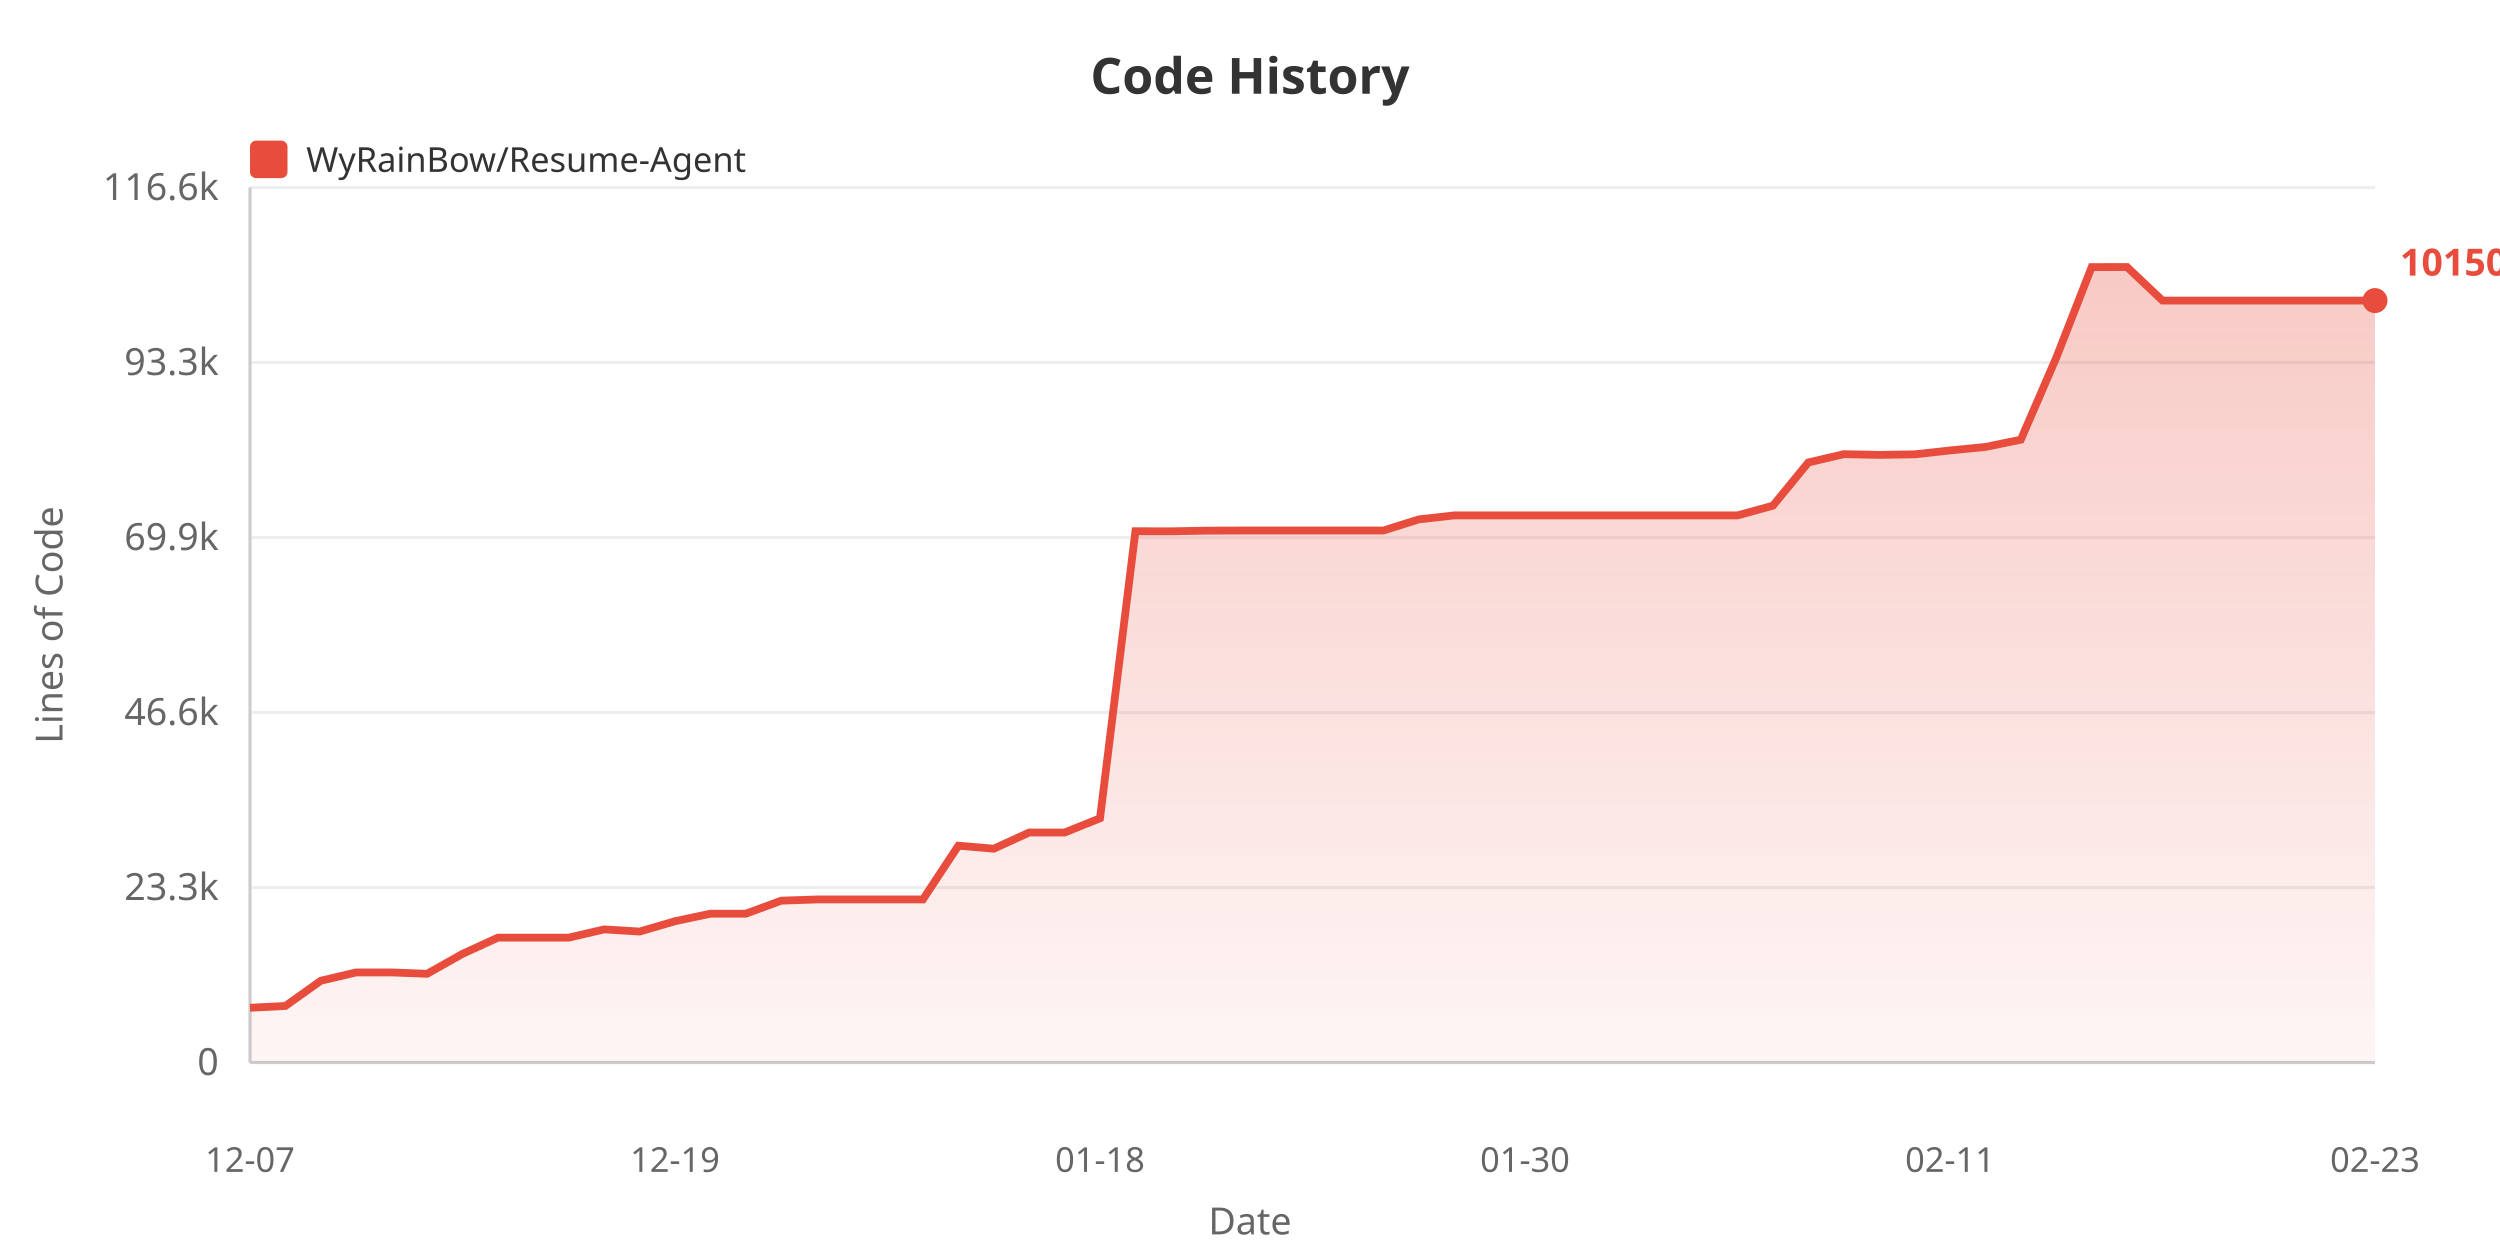
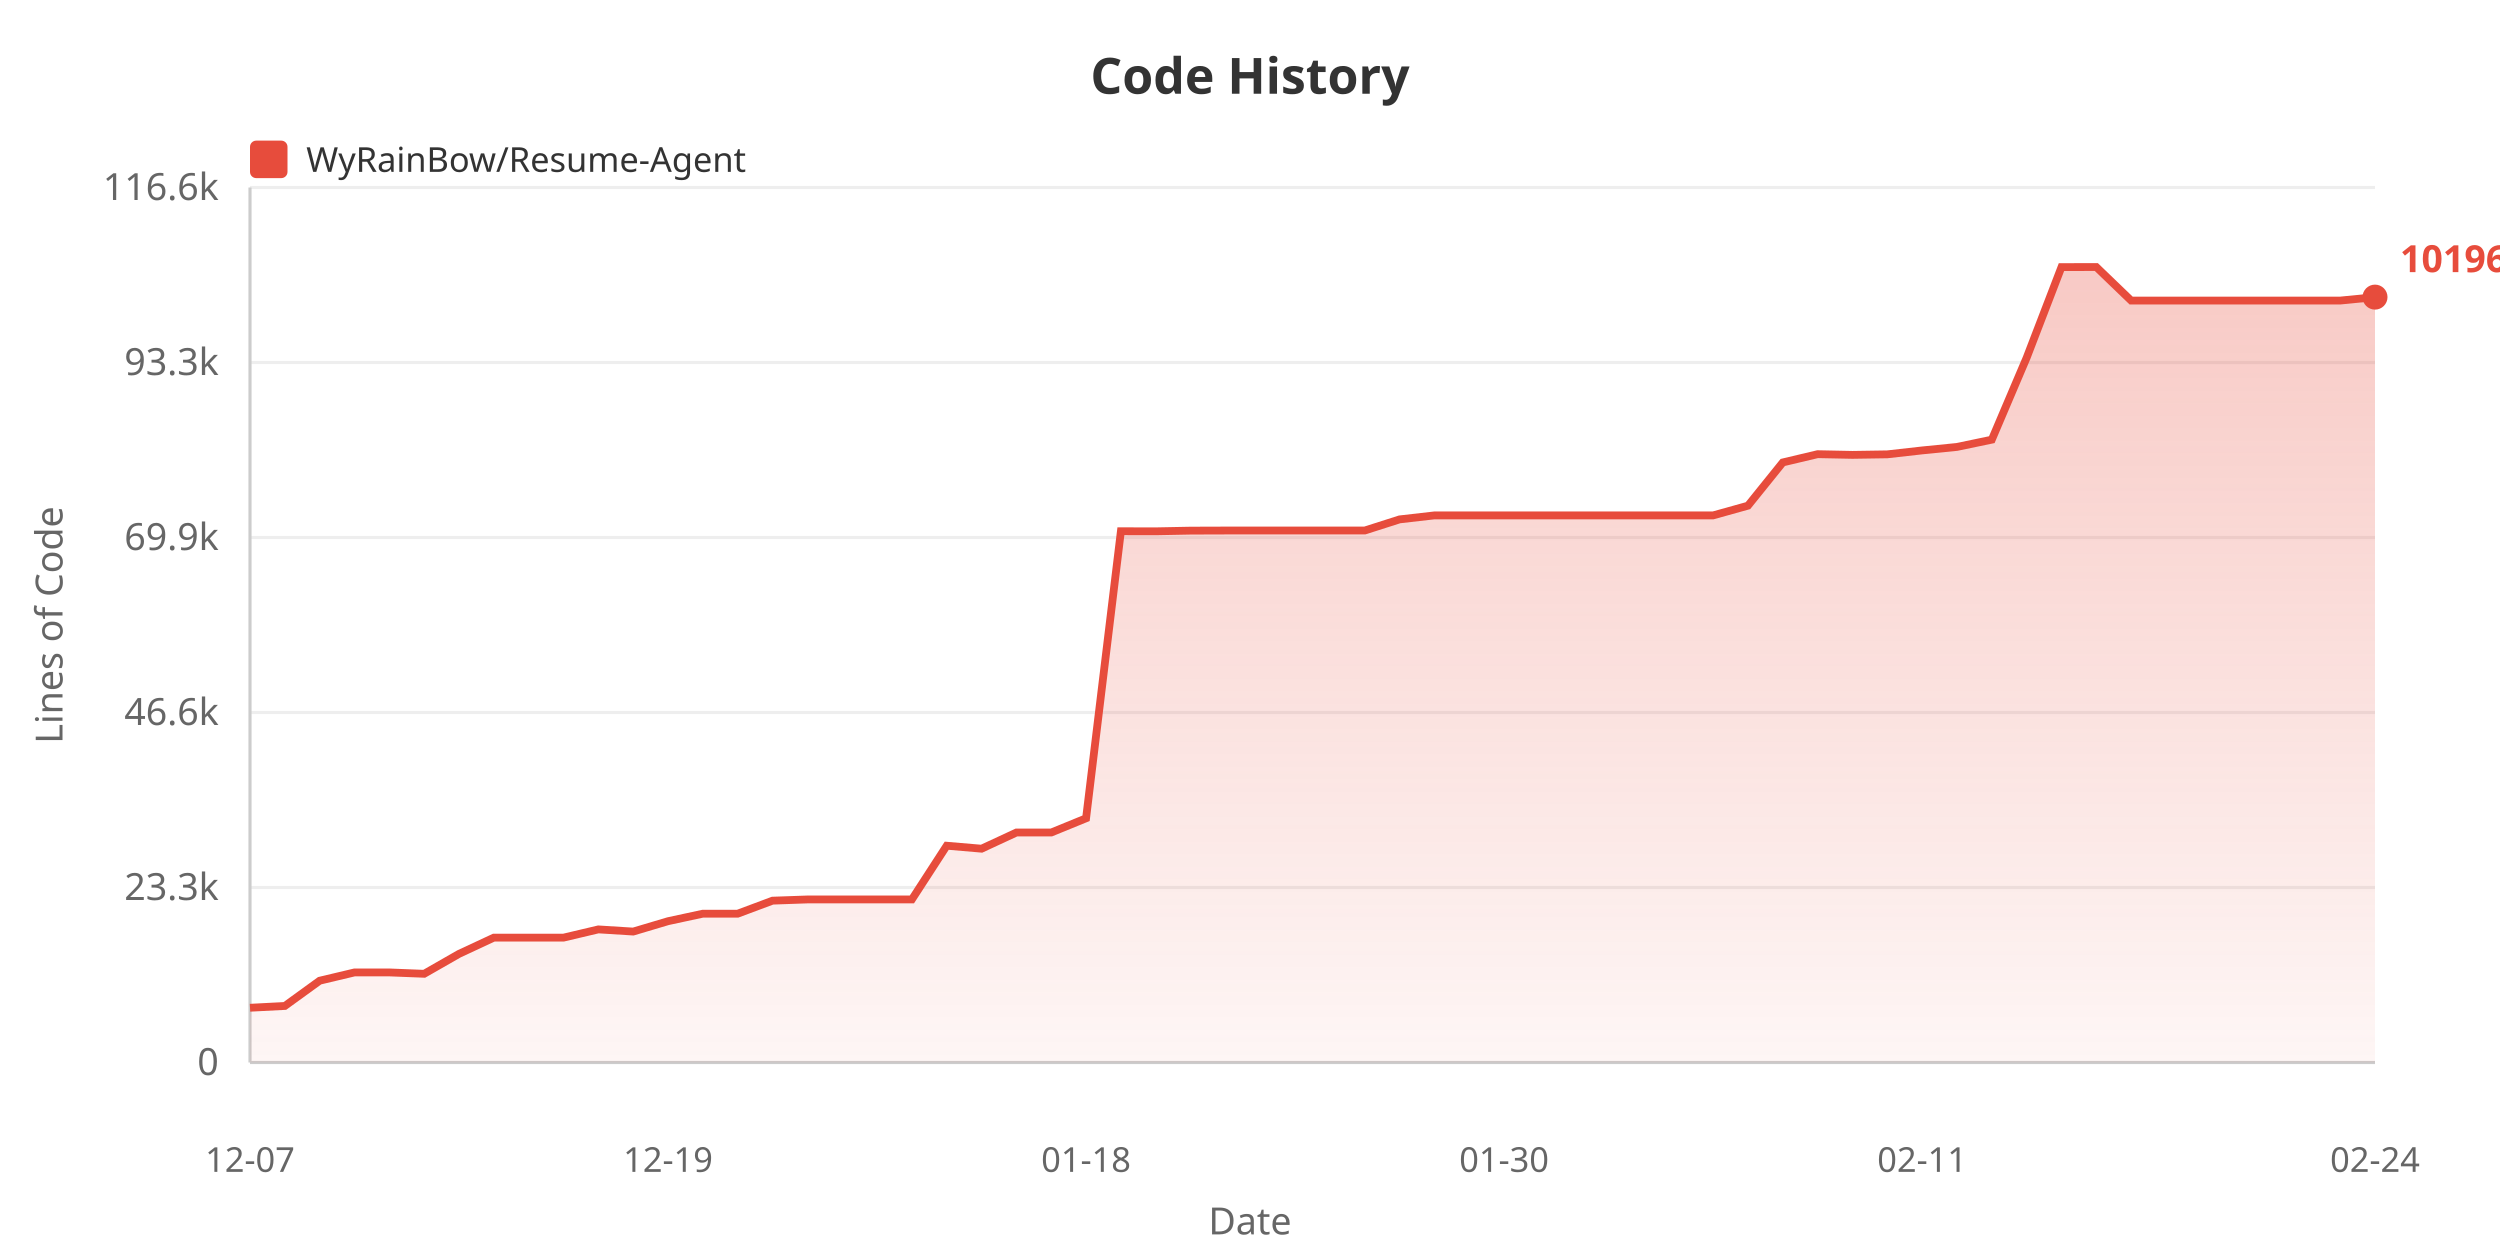
<svg xmlns="http://www.w3.org/2000/svg" width="800" height="400">
  <defs>
    <linearGradient id="areaGrad" x1="0%" y1="0%" x2="0%" y2="100%">
      <stop offset="0%" style="stop-color:#e74c3c;stop-opacity:0.3" />
      <stop offset="100%" style="stop-color:#e74c3c;stop-opacity:0.05" />
    </linearGradient>
  </defs>
  <rect width="100%" height="100%" fill="#ffffff" />
  <text x="400" y="30" fill="#333" font-size="16" font-weight="bold" text-anchor="middle" font-family="sans-serif">Code History</text>
  <rect x="80" y="45" width="12" height="12" fill="#e74c3c" rx="2" />
  <text x="98" y="55" fill="#333" font-size="11" font-family="sans-serif">WyRainBow/Resume-Agent</text>
  <text x="20" y="200" fill="#666" font-size="12" text-anchor="middle" font-family="sans-serif" transform="rotate(-90, 20, 200)">Lines of Code</text>
  <text x="70" y="344.0" fill="#666" font-size="12" text-anchor="end" font-family="sans-serif">0</text>
  <line x1="80" y1="340.0" x2="760" y2="340.0" stroke="#eee" stroke-width="1" />
  <text x="70" y="288.0" fill="#666" font-size="12" text-anchor="end" font-family="sans-serif">23.3k</text>
  <line x1="80" y1="284.0" x2="760" y2="284.0" stroke="#eee" stroke-width="1" />
  <text x="70" y="232.0" fill="#666" font-size="12" text-anchor="end" font-family="sans-serif">46.6k</text>
  <line x1="80" y1="228.0" x2="760" y2="228.0" stroke="#eee" stroke-width="1" />
  <text x="70" y="176.0" fill="#666" font-size="12" text-anchor="end" font-family="sans-serif">69.9k</text>
  <line x1="80" y1="172.0" x2="760" y2="172.0" stroke="#eee" stroke-width="1" />
  <text x="70" y="120.0" fill="#666" font-size="12" text-anchor="end" font-family="sans-serif">93.3k</text>
  <line x1="80" y1="116.0" x2="760" y2="116.0" stroke="#eee" stroke-width="1" />
  <text x="70" y="64.0" fill="#666" font-size="12" text-anchor="end" font-family="sans-serif">116.6k</text>
  <line x1="80" y1="60.0" x2="760" y2="60.0" stroke="#eee" stroke-width="1" />
  <line x1="80" y1="60" x2="80" y2="340" stroke="#ccc" stroke-width="1" />
  <line x1="80" y1="340" x2="760" y2="340" stroke="#ccc" stroke-width="1" />
-   <polygon points="80,340 80.0,322.482 91.333,321.907 102.667,313.827 114.0,311.177 125.333,311.177 136.667,311.614 148.0,305.234 159.333,300.041 170.667,300.041 182.0,300.041 193.333,297.408 204.667,298.103 216.0,294.783 227.333,292.376 238.667,292.376 250.0,288.211 261.333,287.824 272.667,287.824 284.0,287.824 295.333,287.824 306.667,270.63 318.0,271.583 329.333,266.407 340.667,266.407 352.0,261.848 363.333,169.999 374.667,170.023 386.0,169.804 397.333,169.768 408.667,169.768 420.0,169.768 431.333,169.768 442.667,169.768 454,166.203 465.333,164.926 476.667,164.926 488.0,164.926 499.333,164.926 510.667,164.926 522.0,164.926 533.333,164.926 544.667,164.926 556.0,164.926 567.333,161.815 578.667,147.981 590.0,145.336 601.333,145.562 612.667,145.387 624.0,144.135 635.333,143.018 646.667,140.693 658.0,114.477 669.333,85.467 680.667,85.455 692.0,96.185 703.333,96.185 714.667,96.185 726.0,96.185 737.333,96.185 748.667,96.185 760.0,96.185 760.0,340" fill="url(#areaGrad)" />
-   <polyline points="80.0,322.482 91.333,321.907 102.667,313.827 114.0,311.177 125.333,311.177 136.667,311.614 148.0,305.234 159.333,300.041 170.667,300.041 182.0,300.041 193.333,297.408 204.667,298.103 216.0,294.783 227.333,292.376 238.667,292.376 250.0,288.211 261.333,287.824 272.667,287.824 284.0,287.824 295.333,287.824 306.667,270.63 318.0,271.583 329.333,266.407 340.667,266.407 352.0,261.848 363.333,169.999 374.667,170.023 386.0,169.804 397.333,169.768 408.667,169.768 420.0,169.768 431.333,169.768 442.667,169.768 454,166.203 465.333,164.926 476.667,164.926 488.0,164.926 499.333,164.926 510.667,164.926 522.0,164.926 533.333,164.926 544.667,164.926 556.0,164.926 567.333,161.815 578.667,147.981 590.0,145.336 601.333,145.562 612.667,145.387 624.0,144.135 635.333,143.018 646.667,140.693 658.0,114.477 669.333,85.467 680.667,85.455 692.0,96.185 703.333,96.185 714.667,96.185 726.0,96.185 737.333,96.185 748.667,96.185 760.0,96.185" fill="none" stroke="#e74c3c" stroke-width="2.5" />
+   <polygon points="80,340 80.0,322.482 91.148,321.907 102.295,313.827 113.443,311.177 124.59,311.177 135.738,311.614 146.885,305.234 158.033,300.041 169.18,300.041 180.328,300.041 191.475,297.408 202.623,298.103 213.77,294.783 224.918,292.376 236.066,292.376 247.213,288.211 258.361,287.824 269.508,287.824 280.656,287.824 291.803,287.824 302.951,270.63 314.098,271.583 325.246,266.407 336.393,266.407 347.541,261.848 358.689,169.999 369.836,170.023 380.984,169.804 392.131,169.768 403.279,169.768 414.426,169.768 425.574,169.768 436.721,169.768 447.869,166.203 459.016,164.926 470.164,164.926 481.311,164.926 492.459,164.926 503.607,164.926 514.754,164.926 525.902,164.926 537.049,164.926 548.197,164.926 559.344,161.815 570.492,147.981 581.639,145.336 592.787,145.562 603.934,145.387 615.082,144.135 626.23,143.018 637.377,140.693 648.525,114.477 659.672,85.467 670.82,85.455 681.967,96.185 693.115,96.185 704.262,96.185 715.41,96.185 726.557,96.185 737.705,96.185 748.852,96.185 760.0,95.077 760.0,340" fill="url(#areaGrad)" />
+   <polyline points="80.0,322.482 91.148,321.907 102.295,313.827 113.443,311.177 124.59,311.177 135.738,311.614 146.885,305.234 158.033,300.041 169.18,300.041 180.328,300.041 191.475,297.408 202.623,298.103 213.77,294.783 224.918,292.376 236.066,292.376 247.213,288.211 258.361,287.824 269.508,287.824 280.656,287.824 291.803,287.824 302.951,270.63 314.098,271.583 325.246,266.407 336.393,266.407 347.541,261.848 358.689,169.999 369.836,170.023 380.984,169.804 392.131,169.768 403.279,169.768 414.426,169.768 425.574,169.768 436.721,169.768 447.869,166.203 459.016,164.926 470.164,164.926 481.311,164.926 492.459,164.926 503.607,164.926 514.754,164.926 525.902,164.926 537.049,164.926 548.197,164.926 559.344,161.815 570.492,147.981 581.639,145.336 592.787,145.562 603.934,145.387 615.082,144.135 626.23,143.018 637.377,140.693 648.525,114.477 659.672,85.467 670.82,85.455 681.967,96.185 693.115,96.185 704.262,96.185 715.41,96.185 726.557,96.185 737.705,96.185 748.852,96.185 760.0,95.077" fill="none" stroke="#e74c3c" stroke-width="2.5" />
  <text x="80.0" y="375" fill="#666" font-size="11" text-anchor="middle" font-family="sans-serif">12-07</text>
-   <text x="216.0" y="375" fill="#666" font-size="11" text-anchor="middle" font-family="sans-serif">12-19</text>
-   <text x="352.0" y="375" fill="#666" font-size="11" text-anchor="middle" font-family="sans-serif">01-18</text>
-   <text x="488.0" y="375" fill="#666" font-size="11" text-anchor="middle" font-family="sans-serif">01-30</text>
-   <text x="624.0" y="375" fill="#666" font-size="11" text-anchor="middle" font-family="sans-serif">02-11</text>
-   <text x="760.0" y="375" fill="#666" font-size="11" text-anchor="middle" font-family="sans-serif">02-23</text>
+   <text x="213.77" y="375" fill="#666" font-size="11" text-anchor="middle" font-family="sans-serif">12-19</text>
+   <text x="347.541" y="375" fill="#666" font-size="11" text-anchor="middle" font-family="sans-serif">01-18</text>
+   <text x="481.311" y="375" fill="#666" font-size="11" text-anchor="middle" font-family="sans-serif">01-30</text>
+   <text x="615.082" y="375" fill="#666" font-size="11" text-anchor="middle" font-family="sans-serif">02-11</text>
+   <text x="760.0" y="375" fill="#666" font-size="11" text-anchor="middle" font-family="sans-serif">02-24</text>
  <text x="400" y="395" fill="#666" font-size="12" text-anchor="middle" font-family="sans-serif">Date</text>
-   <circle cx="760.0" cy="96.185" r="4" fill="#e74c3c" />
-   <text x="768.0" y="88.185" fill="#e74c3c" font-size="12" font-weight="bold" font-family="sans-serif">101501</text>
+   <circle cx="760.0" cy="95.077" r="4" fill="#e74c3c" />
+   <text x="768.0" y="87.077" fill="#e74c3c" font-size="12" font-weight="bold" font-family="sans-serif">101962</text>
</svg>
